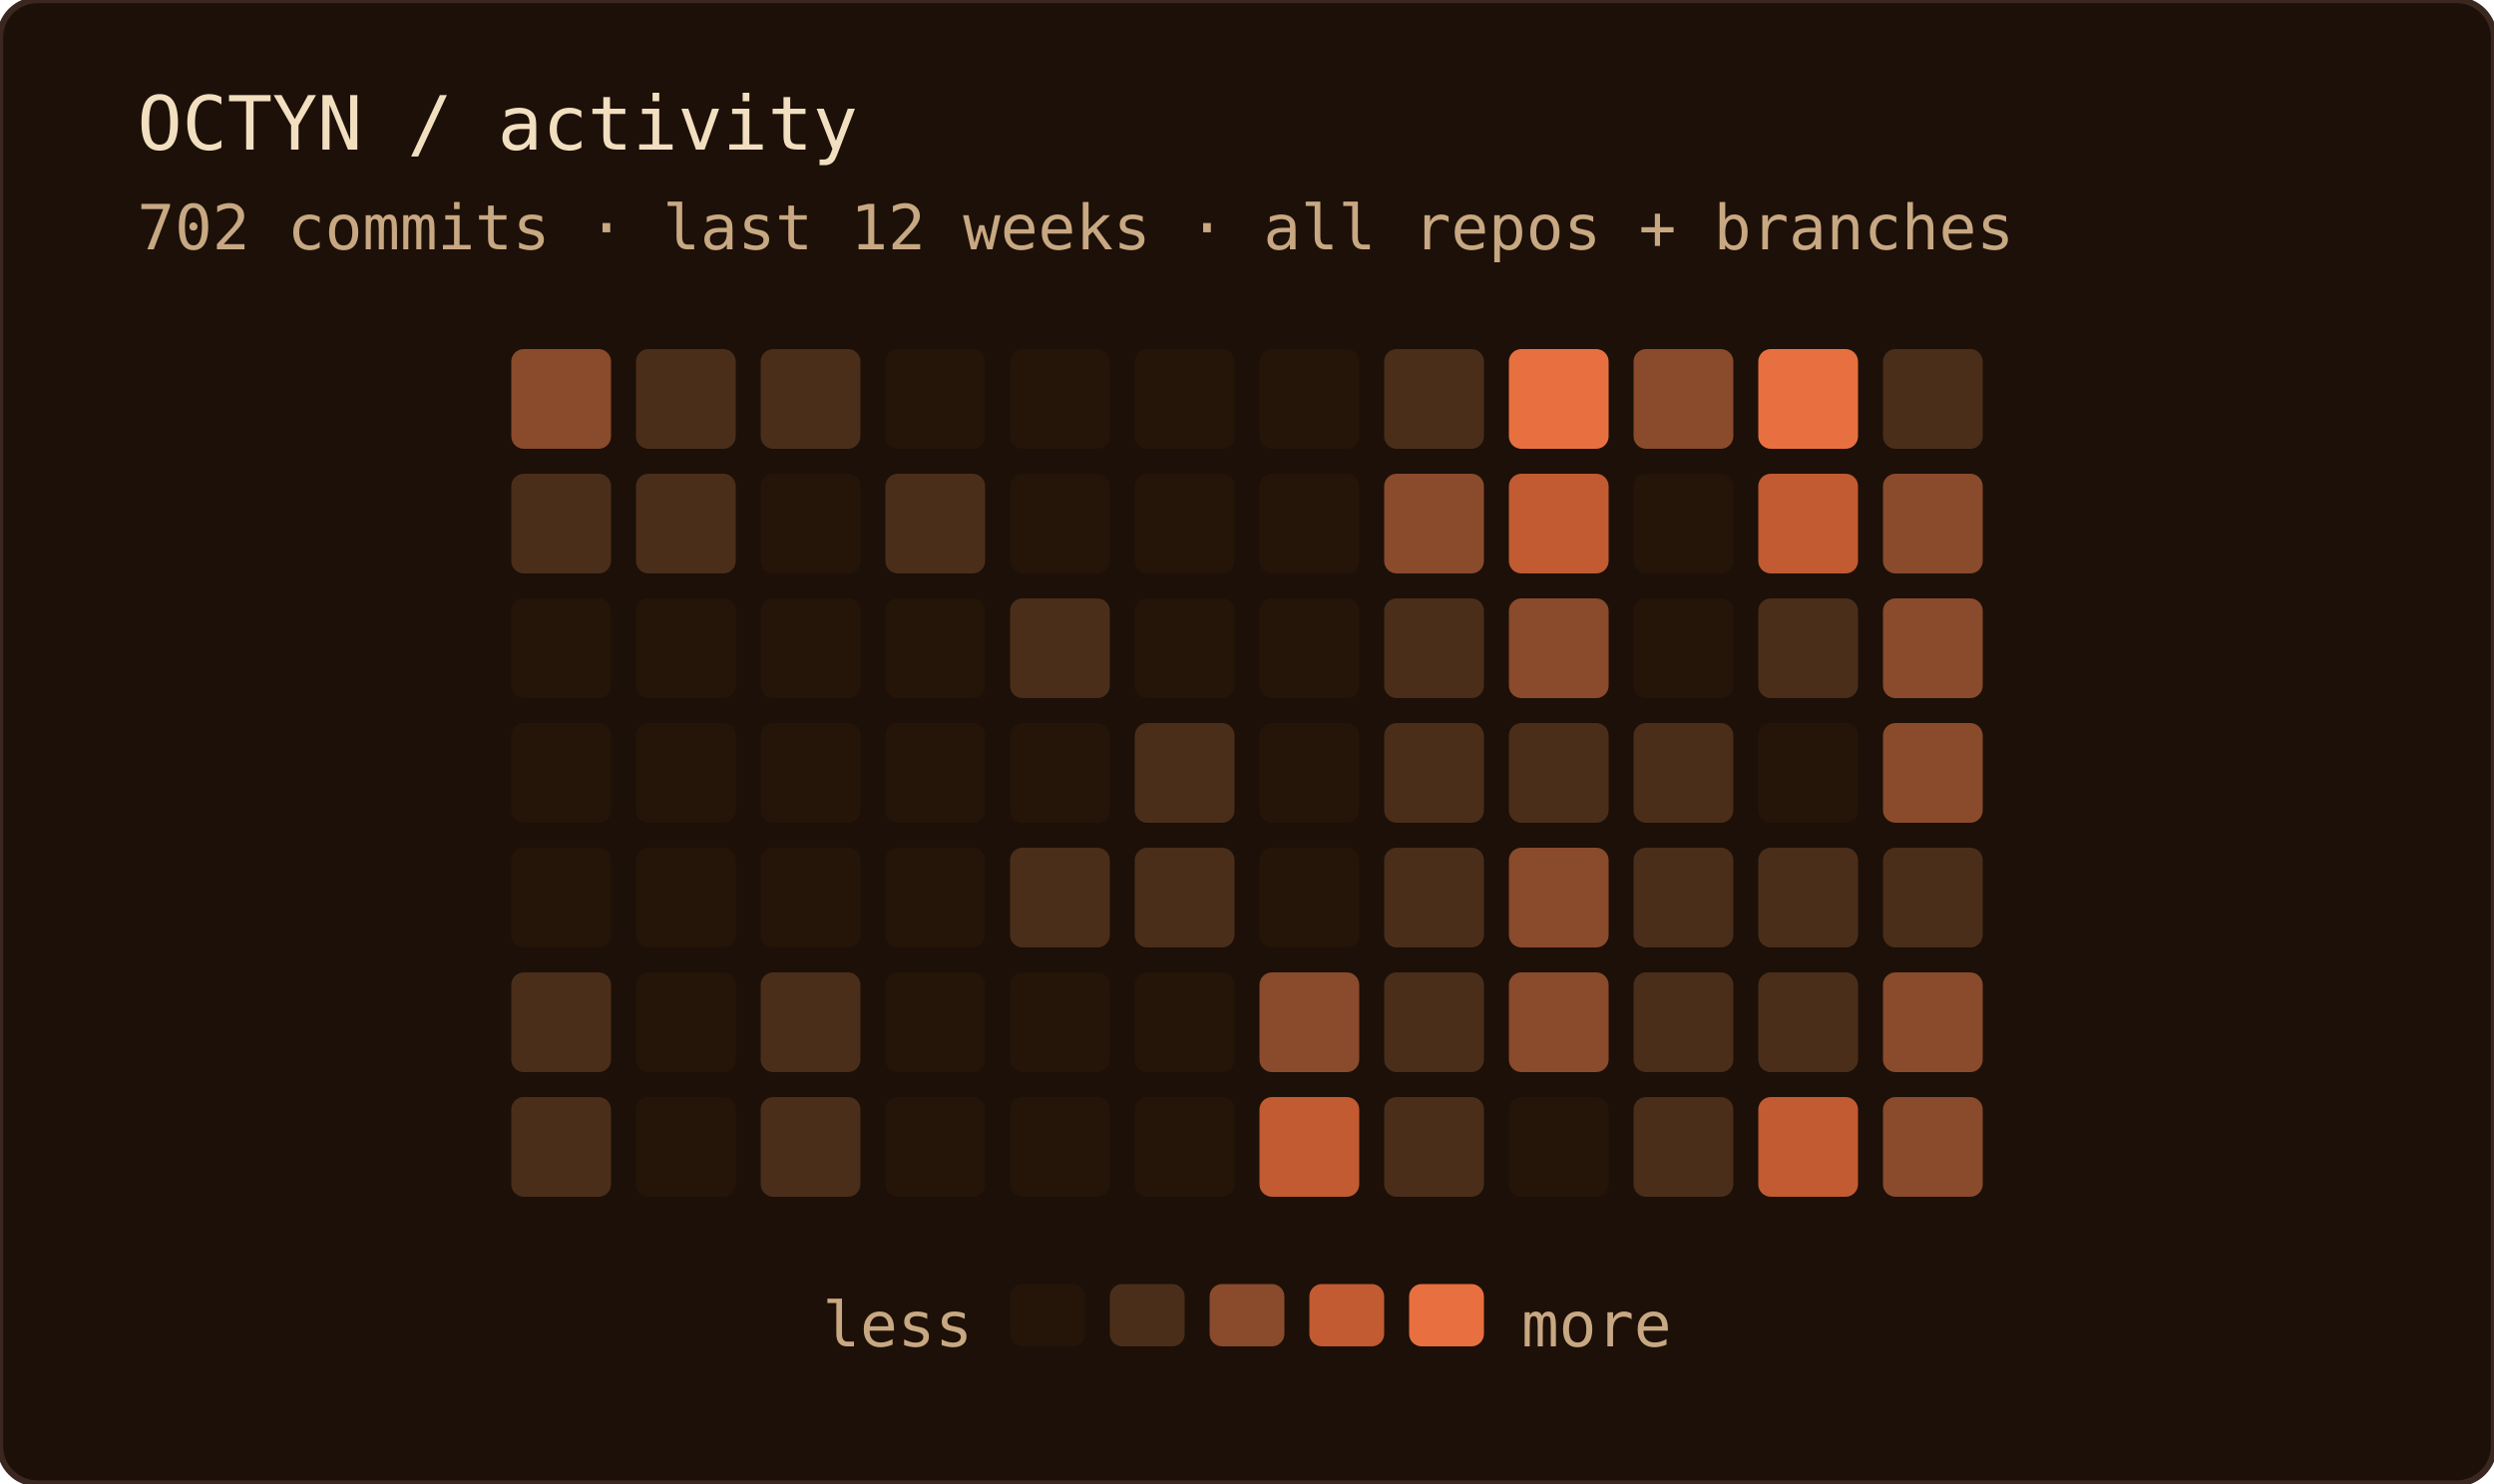
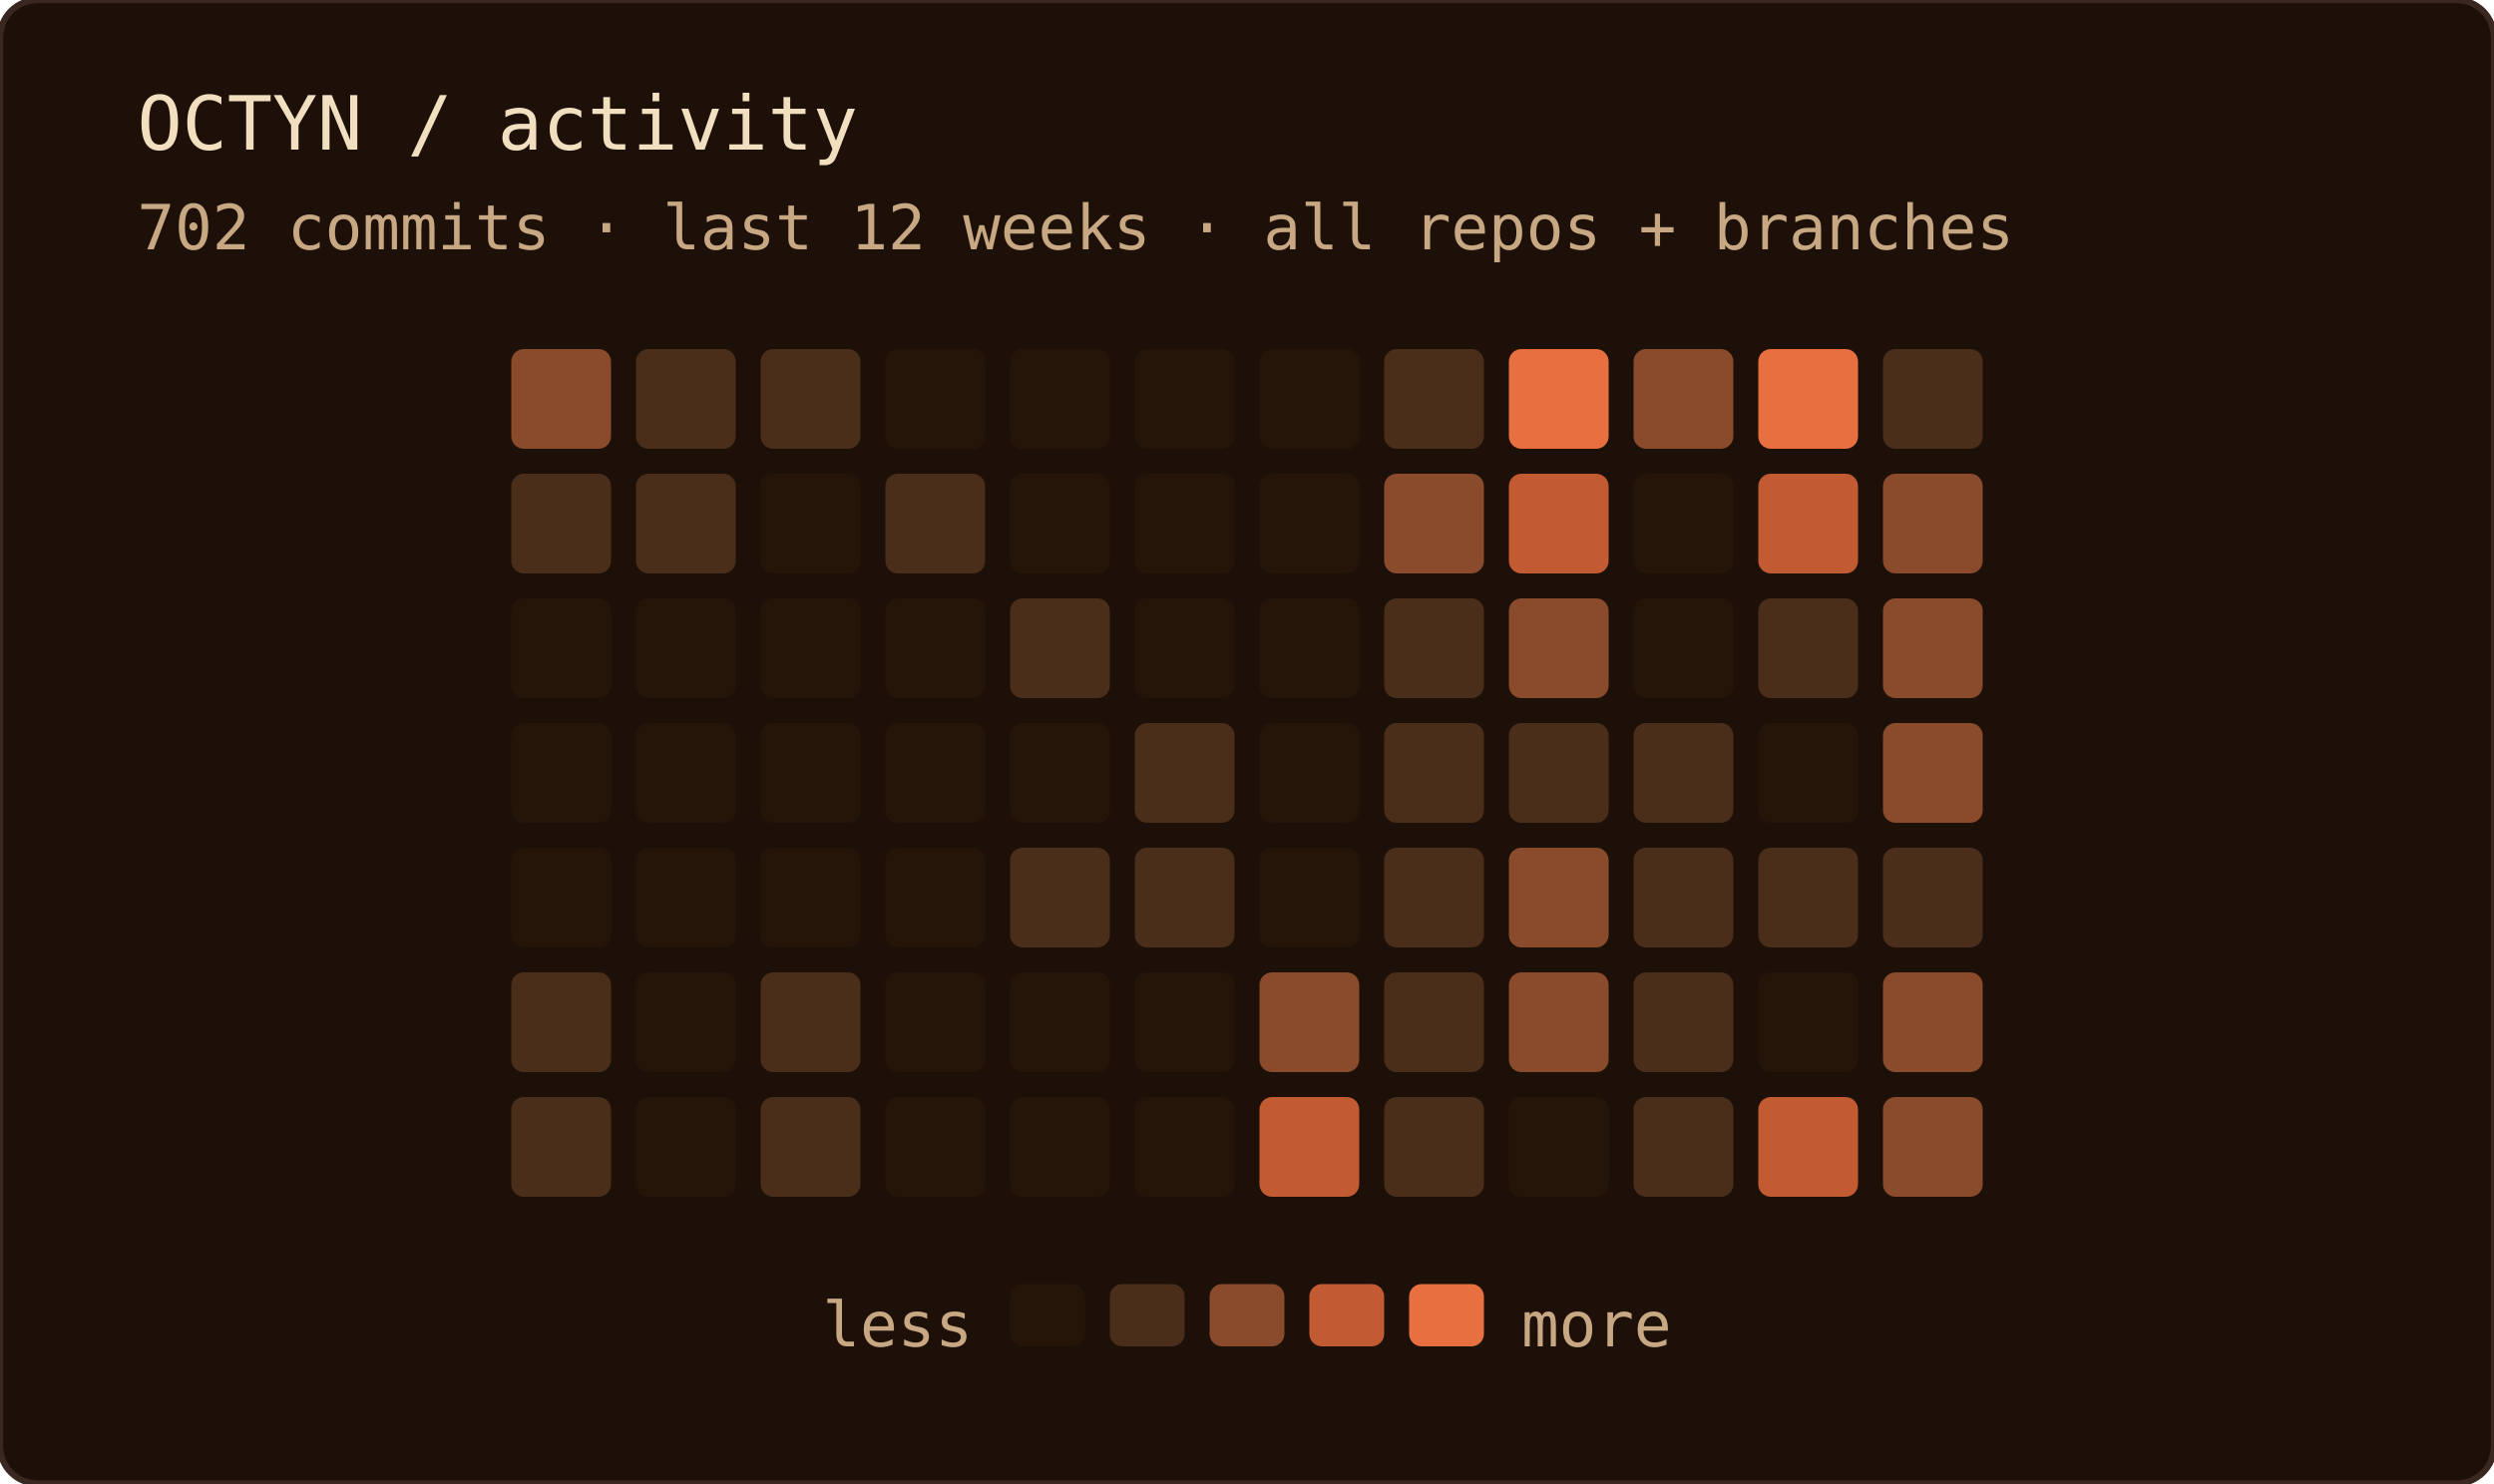
<svg xmlns="http://www.w3.org/2000/svg" width="400" height="238" role="img" aria-label="OCTYN commit activity — last 12 weeks · all repos + branches">
  <rect width="100%" height="100%" rx="6" fill="#1c1008" />
  <rect width="100%" height="100%" rx="6" fill="none" stroke="#3a2820" stroke-width="1" />
  <text x="22" y="24" font-family="'JetBrains Mono', 'Fira Code', ui-monospace, SFMono-Regular, Menlo, monospace" font-size="12" fill="#f2dfc0">OCTYN / activity</text>
  <text x="22" y="40" font-family="'JetBrains Mono', 'Fira Code', ui-monospace, SFMono-Regular, Menlo, monospace" font-size="10" fill="#c8a882">702 commits · last 12 weeks · all repos + branches</text>
  <rect x="82" y="56" width="16" height="16" rx="2" fill="#8a4a2c" />
  <rect x="82" y="76" width="16" height="16" rx="2" fill="#4a2e1a" />
  <rect x="82" y="96" width="16" height="16" rx="2" fill="#241508" />
  <rect x="82" y="116" width="16" height="16" rx="2" fill="#241508" />
  <rect x="82" y="136" width="16" height="16" rx="2" fill="#241508" />
  <rect x="82" y="156" width="16" height="16" rx="2" fill="#4a2e1a" />
  <rect x="82" y="176" width="16" height="16" rx="2" fill="#4a2e1a" />
  <rect x="102" y="56" width="16" height="16" rx="2" fill="#4a2e1a" />
  <rect x="102" y="76" width="16" height="16" rx="2" fill="#4a2e1a" />
  <rect x="102" y="96" width="16" height="16" rx="2" fill="#241508" />
  <rect x="102" y="116" width="16" height="16" rx="2" fill="#241508" />
  <rect x="102" y="136" width="16" height="16" rx="2" fill="#241508" />
  <rect x="102" y="156" width="16" height="16" rx="2" fill="#241508" />
  <rect x="102" y="176" width="16" height="16" rx="2" fill="#241508" />
  <rect x="122" y="56" width="16" height="16" rx="2" fill="#4a2e1a" />
  <rect x="122" y="76" width="16" height="16" rx="2" fill="#241508" />
  <rect x="122" y="96" width="16" height="16" rx="2" fill="#241508" />
  <rect x="122" y="116" width="16" height="16" rx="2" fill="#241508" />
  <rect x="122" y="136" width="16" height="16" rx="2" fill="#241508" />
  <rect x="122" y="156" width="16" height="16" rx="2" fill="#4a2e1a" />
  <rect x="122" y="176" width="16" height="16" rx="2" fill="#4a2e1a" />
  <rect x="142" y="56" width="16" height="16" rx="2" fill="#241508" />
  <rect x="142" y="76" width="16" height="16" rx="2" fill="#4a2e1a" />
  <rect x="142" y="96" width="16" height="16" rx="2" fill="#241508" />
  <rect x="142" y="116" width="16" height="16" rx="2" fill="#241508" />
  <rect x="142" y="136" width="16" height="16" rx="2" fill="#241508" />
  <rect x="142" y="156" width="16" height="16" rx="2" fill="#241508" />
  <rect x="142" y="176" width="16" height="16" rx="2" fill="#241508" />
  <rect x="162" y="56" width="16" height="16" rx="2" fill="#241508" />
  <rect x="162" y="76" width="16" height="16" rx="2" fill="#241508" />
  <rect x="162" y="96" width="16" height="16" rx="2" fill="#4a2e1a" />
  <rect x="162" y="116" width="16" height="16" rx="2" fill="#241508" />
  <rect x="162" y="136" width="16" height="16" rx="2" fill="#4a2e1a" />
  <rect x="162" y="156" width="16" height="16" rx="2" fill="#241508" />
  <rect x="162" y="176" width="16" height="16" rx="2" fill="#241508" />
  <rect x="182" y="56" width="16" height="16" rx="2" fill="#241508" />
  <rect x="182" y="76" width="16" height="16" rx="2" fill="#241508" />
  <rect x="182" y="96" width="16" height="16" rx="2" fill="#241508" />
  <rect x="182" y="116" width="16" height="16" rx="2" fill="#4a2e1a" />
  <rect x="182" y="136" width="16" height="16" rx="2" fill="#4a2e1a" />
  <rect x="182" y="156" width="16" height="16" rx="2" fill="#241508" />
  <rect x="182" y="176" width="16" height="16" rx="2" fill="#241508" />
  <rect x="202" y="56" width="16" height="16" rx="2" fill="#241508" />
  <rect x="202" y="76" width="16" height="16" rx="2" fill="#241508" />
  <rect x="202" y="96" width="16" height="16" rx="2" fill="#241508" />
  <rect x="202" y="116" width="16" height="16" rx="2" fill="#241508" />
  <rect x="202" y="136" width="16" height="16" rx="2" fill="#241508" />
  <rect x="202" y="156" width="16" height="16" rx="2" fill="#8a4a2c" />
  <rect x="202" y="176" width="16" height="16" rx="2" fill="#c25a32" />
  <rect x="222" y="56" width="16" height="16" rx="2" fill="#4a2e1a" />
  <rect x="222" y="76" width="16" height="16" rx="2" fill="#8a4a2c" />
  <rect x="222" y="96" width="16" height="16" rx="2" fill="#4a2e1a" />
  <rect x="222" y="116" width="16" height="16" rx="2" fill="#4a2e1a" />
  <rect x="222" y="136" width="16" height="16" rx="2" fill="#4a2e1a" />
  <rect x="222" y="156" width="16" height="16" rx="2" fill="#4a2e1a" />
  <rect x="222" y="176" width="16" height="16" rx="2" fill="#4a2e1a" />
  <rect x="242" y="56" width="16" height="16" rx="2" fill="#e87040" />
  <rect x="242" y="76" width="16" height="16" rx="2" fill="#c25a32" />
  <rect x="242" y="96" width="16" height="16" rx="2" fill="#8a4a2c" />
  <rect x="242" y="116" width="16" height="16" rx="2" fill="#4a2e1a" />
  <rect x="242" y="136" width="16" height="16" rx="2" fill="#8a4a2c" />
  <rect x="242" y="156" width="16" height="16" rx="2" fill="#8a4a2c" />
  <rect x="242" y="176" width="16" height="16" rx="2" fill="#241508" />
  <rect x="262" y="56" width="16" height="16" rx="2" fill="#8a4a2c" />
  <rect x="262" y="76" width="16" height="16" rx="2" fill="#241508" />
  <rect x="262" y="96" width="16" height="16" rx="2" fill="#241508" />
  <rect x="262" y="116" width="16" height="16" rx="2" fill="#4a2e1a" />
  <rect x="262" y="136" width="16" height="16" rx="2" fill="#4a2e1a" />
  <rect x="262" y="156" width="16" height="16" rx="2" fill="#4a2e1a" />
  <rect x="262" y="176" width="16" height="16" rx="2" fill="#4a2e1a" />
  <rect x="282" y="56" width="16" height="16" rx="2" fill="#e87040" />
  <rect x="282" y="76" width="16" height="16" rx="2" fill="#c25a32" />
  <rect x="282" y="96" width="16" height="16" rx="2" fill="#4a2e1a" />
  <rect x="282" y="116" width="16" height="16" rx="2" fill="#241508" />
  <rect x="282" y="136" width="16" height="16" rx="2" fill="#4a2e1a" />
-   <rect x="282" y="156" width="16" height="16" rx="2" fill="#4a2e1a" />
+   <rect x="282" y="156" width="16" height="16" rx="2" fill="#241508" />
  <rect x="282" y="176" width="16" height="16" rx="2" fill="#c25a32" />
  <rect x="302" y="56" width="16" height="16" rx="2" fill="#4a2e1a" />
  <rect x="302" y="76" width="16" height="16" rx="2" fill="#8a4a2c" />
  <rect x="302" y="96" width="16" height="16" rx="2" fill="#8a4a2c" />
  <rect x="302" y="116" width="16" height="16" rx="2" fill="#8a4a2c" />
  <rect x="302" y="136" width="16" height="16" rx="2" fill="#4a2e1a" />
  <rect x="302" y="156" width="16" height="16" rx="2" fill="#8a4a2c" />
  <rect x="302" y="176" width="16" height="16" rx="2" fill="#8a4a2c" />
  <text x="156" y="216" text-anchor="end" font-family="'JetBrains Mono', 'Fira Code', ui-monospace, SFMono-Regular, Menlo, monospace" font-size="10" fill="#c8a882">less</text>
  <rect x="162" y="206" width="12" height="10" rx="2" fill="#241508" />
  <rect x="178" y="206" width="12" height="10" rx="2" fill="#4a2e1a" />
  <rect x="194" y="206" width="12" height="10" rx="2" fill="#8a4a2c" />
  <rect x="210" y="206" width="12" height="10" rx="2" fill="#c25a32" />
  <rect x="226" y="206" width="12" height="10" rx="2" fill="#e87040" />
  <text x="244" y="216" font-family="'JetBrains Mono', 'Fira Code', ui-monospace, SFMono-Regular, Menlo, monospace" font-size="10" fill="#c8a882">more</text>
</svg>
